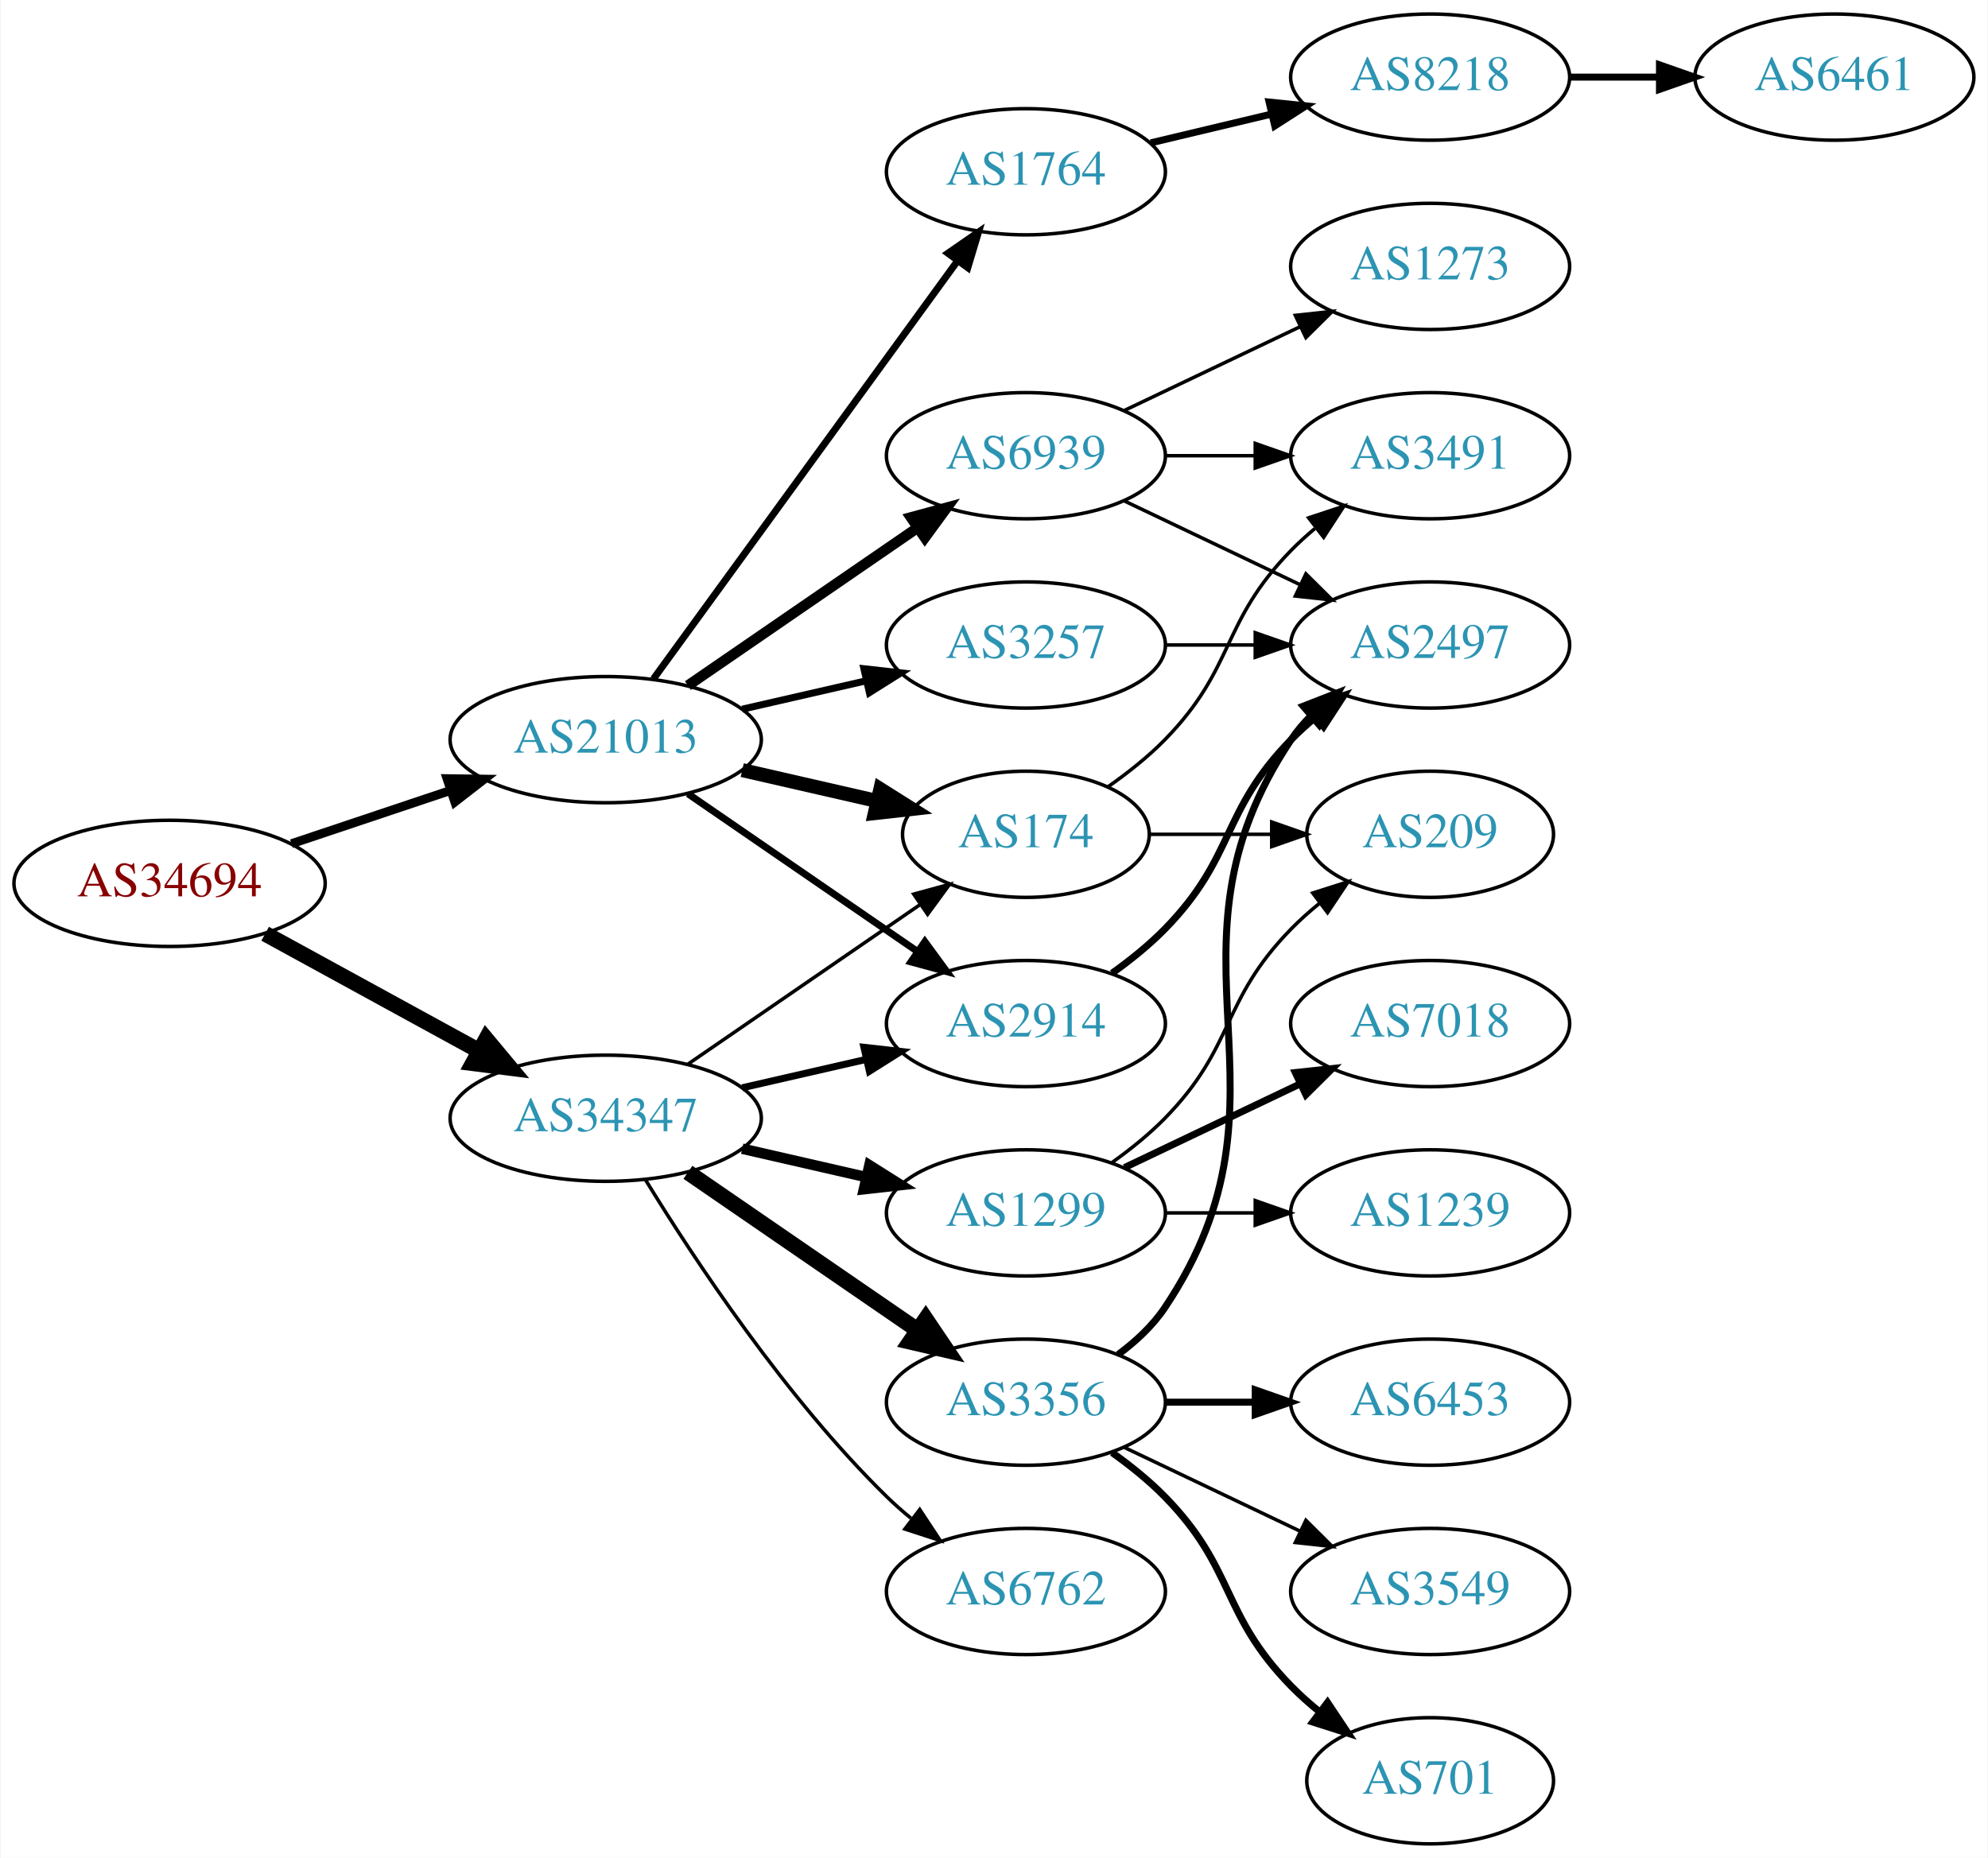
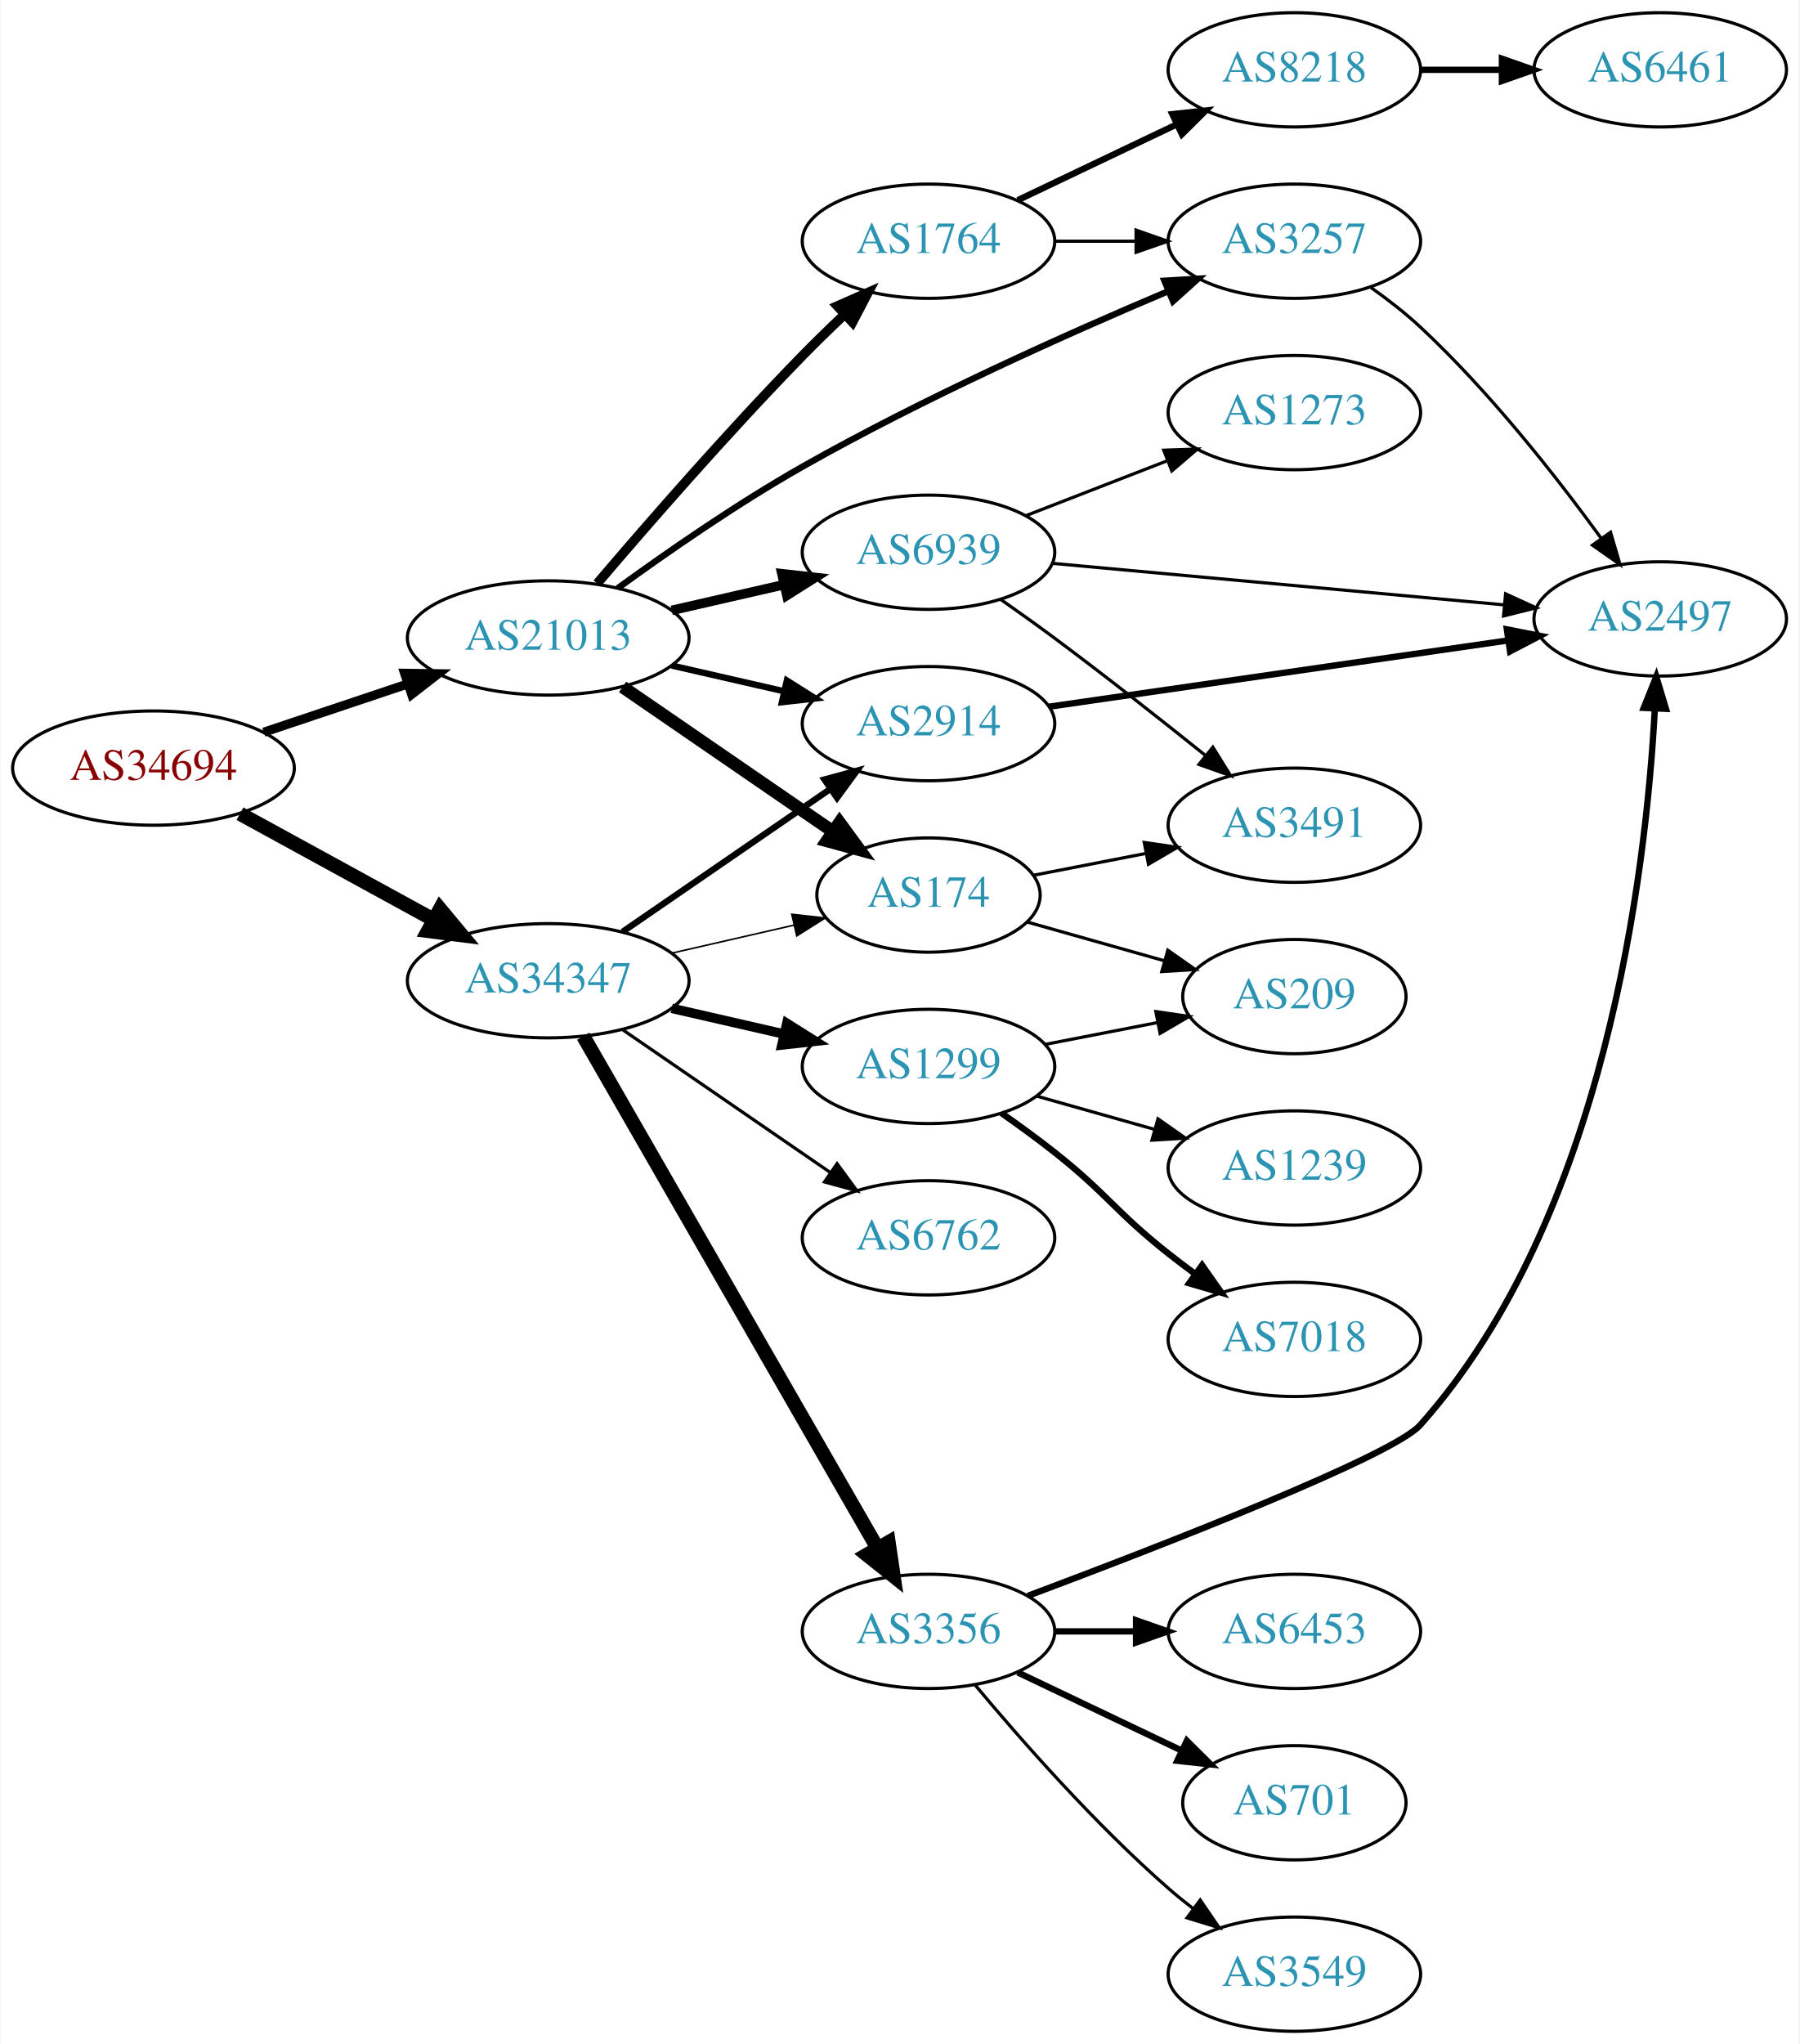
- <svg xmlns="http://www.w3.org/2000/svg" xmlns:xlink="http://www.w3.org/1999/xlink" width="567pt" height="530pt" viewBox="0.00 0.00 566.66 530.00">
-   <g id="graph0" class="graph" transform="scale(1 1) rotate(0) translate(4 526)">
-     <polygon fill="white" stroke="none" points="-4,4 -4,-526 562.663,-526 562.663,4 -4,4" />
+ <svg xmlns="http://www.w3.org/2000/svg" xmlns:xlink="http://www.w3.org/1999/xlink" width="567pt" height="644pt" viewBox="0.00 0.00 566.66 644.00">
+   <g id="graph0" class="graph" transform="scale(1 1) rotate(0) translate(4 640)">
+     <polygon fill="white" stroke="none" points="-4,4 -4,-640 562.663,-640 562.663,4 -4,4" />
    <g id="node1" class="node">
      <g id="a_node1">
        <a xlink:href="/asn/34694" xlink:title="AS34694 ~ Stadtwerke Woergl GmbH [AT]">
-           <ellipse fill="#ffffff" stroke="black" cx="44.196" cy="-274" rx="44.393" ry="18" />
-           <text text-anchor="middle" x="44.196" y="-270.3" font-family="Times,serif" font-size="14.00" fill="#880000">AS34694</text>
+           <ellipse fill="#ffffff" stroke="black" cx="44.196" cy="-398" rx="44.393" ry="18" />
+           <text text-anchor="middle" x="44.196" y="-394.3" font-family="Times,serif" font-size="14.00" fill="#880000">AS34694</text>
        </a>
      </g>
    </g>
    <g id="node2" class="node">
      <g id="a_node2">
        <a xlink:href="/asn/21013" xlink:title="AS21013 ~ Wels, AT [AT]">
-           <ellipse fill="#ffffff" stroke="black" cx="168.588" cy="-315" rx="44.393" ry="18" />
-           <text text-anchor="middle" x="168.588" y="-311.3" font-family="Times,serif" font-size="14.00" fill="#2c94b3">AS21013</text>
+           <ellipse fill="#ffffff" stroke="black" cx="168.588" cy="-439" rx="44.393" ry="18" />
+           <text text-anchor="middle" x="168.588" y="-435.3" font-family="Times,serif" font-size="14.00" fill="#2c94b3">AS21013</text>
        </a>
      </g>
    </g>
    <g id="edge1" class="edge">
-       <path fill="none" stroke="black" stroke-width="2.543" d="M78.964,-285.312C93.01,-290.017 109.488,-295.537 124.399,-300.532" />
-       <polygon fill="black" stroke="black" stroke-width="2.543" points="123.336,-303.867 133.93,-303.725 125.56,-297.23 123.336,-303.867" />
+       <path fill="none" stroke="black" stroke-width="2.864" d="M78.964,-409.312C93.01,-414.017 109.488,-419.537 124.399,-424.532" />
+       <polygon fill="black" stroke="black" stroke-width="2.864" points="123.336,-427.867 133.93,-427.725 125.56,-421.23 123.336,-427.867" />
    </g>
    <g id="node3" class="node">
      <g id="a_node3">
        <a xlink:href="/asn/34347" xlink:title="AS34347 ~ HALLAG Kommunal GmbH [AT]">
-           <ellipse fill="#ffffff" stroke="black" cx="168.588" cy="-207" rx="44.393" ry="18" />
-           <text text-anchor="middle" x="168.588" y="-203.3" font-family="Times,serif" font-size="14.00" fill="#2c94b3">AS34347</text>
+           <ellipse fill="#ffffff" stroke="black" cx="168.588" cy="-331" rx="44.393" ry="18" />
+           <text text-anchor="middle" x="168.588" y="-327.3" font-family="Times,serif" font-size="14.00" fill="#2c94b3">AS34347</text>
        </a>
      </g>
    </g>
    <g id="edge2" class="edge">
-       <path fill="none" stroke="black" stroke-width="4.5" d="M71.452,-259.627C89.279,-249.868 113.056,-236.852 132.503,-226.207" />
-       <polygon fill="black" stroke="black" stroke-width="4.5" points="134.494,-229.605 141.375,-221.349 130.713,-222.697 134.494,-229.605" />
+       <path fill="none" stroke="black" stroke-width="4.5" d="M71.452,-383.627C89.279,-373.868 113.056,-360.852 132.503,-350.207" />
+       <polygon fill="black" stroke="black" stroke-width="4.5" points="134.494,-353.605 141.375,-345.349 130.713,-346.697 134.494,-353.605" />
    </g>
    <g id="node4" class="node">
      <g id="a_node4">
-         <a xlink:href="/asn/1764" xlink:title="AS1764 ~ NEXTLAYER-AS [AT]">
-           <ellipse fill="#ffffff" stroke="black" cx="288.431" cy="-477" rx="39.794" ry="18" />
-           <text text-anchor="middle" x="288.431" y="-473.3" font-family="Times,serif" font-size="14.00" fill="#2c94b3">AS1764</text>
+         <a xlink:href="/asn/174" xlink:title="AS174 ~ Cogent Communications [US]">
+           <ellipse fill="#ffffff" stroke="black" cx="288.431" cy="-358" rx="35.194" ry="18" />
+           <text text-anchor="middle" x="288.431" y="-354.3" font-family="Times,serif" font-size="14.00" fill="#2c94b3">AS174</text>
        </a>
      </g>
    </g>
    <g id="edge3" class="edge">
-       <path fill="none" stroke="black" stroke-width="2" d="M182.199,-332.337C203.02,-360.96 244.683,-418.233 268.871,-451.486" />
-       <polygon fill="black" stroke="black" stroke-width="2" points="266.197,-453.76 274.91,-459.788 271.858,-449.642 266.197,-453.76" />
+       <path fill="none" stroke="black" stroke-width="4" d="M192.031,-423.574C210.846,-410.641 237.843,-392.085 258.319,-378.01" />
+       <polygon fill="black" stroke="black" stroke-width="4" points="260.394,-380.831 266.652,-372.282 256.429,-375.063 260.394,-380.831" />
    </g>
    <g id="node5" class="node">
      <g id="a_node5">
-         <a xlink:href="/asn/174" xlink:title="AS174 ~ Cogent Communications [US]">
-           <ellipse fill="#ffffff" stroke="black" cx="288.431" cy="-288" rx="35.194" ry="18" />
-           <text text-anchor="middle" x="288.431" y="-284.3" font-family="Times,serif" font-size="14.00" fill="#2c94b3">AS174</text>
+         <a xlink:href="/asn/1764" xlink:title="AS1764 ~ NEXTLAYER-AS [AT]">
+           <ellipse fill="#ffffff" stroke="black" cx="288.431" cy="-564" rx="39.794" ry="18" />
+           <text text-anchor="middle" x="288.431" y="-560.3" font-family="Times,serif" font-size="14.00" fill="#2c94b3">AS1764</text>
        </a>
      </g>
    </g>
    <g id="edge4" class="edge">
-       <path fill="none" stroke="black" stroke-width="4" d="M207.523,-306.308C219.84,-303.486 233.565,-300.342 246.116,-297.466" />
-       <polygon fill="black" stroke="black" stroke-width="4" points="246.914,-300.874 255.88,-295.229 245.351,-294.051 246.914,-300.874" />
+       <path fill="none" stroke="black" stroke-width="3" d="M184.019,-456.158C199.555,-474.402 225.218,-503.891 248.784,-528 252.973,-532.285 257.541,-536.728 262.022,-540.969" />
+       <polygon fill="black" stroke="black" stroke-width="3" points="259.699,-543.589 269.399,-547.852 264.475,-538.471 259.699,-543.589" />
    </g>
    <g id="node6" class="node">
      <g id="a_node6">
-         <a xlink:href="/asn/3257" xlink:title="AS3257 ~ GTT [DE]">
-           <ellipse fill="#ffffff" stroke="black" cx="288.431" cy="-342" rx="39.794" ry="18" />
-           <text text-anchor="middle" x="288.431" y="-338.3" font-family="Times,serif" font-size="14.00" fill="#2c94b3">AS3257</text>
+         <a xlink:href="/asn/2914" xlink:title="AS2914 ~ NTT America, Inc. [US]">
+           <ellipse fill="#ffffff" stroke="black" cx="288.431" cy="-412" rx="39.794" ry="18" />
+           <text text-anchor="middle" x="288.431" y="-408.3" font-family="Times,serif" font-size="14.00" fill="#2c94b3">AS2914</text>
        </a>
      </g>
    </g>
    <g id="edge5" class="edge">
-       <path fill="none" stroke="black" stroke-width="2" d="M207.523,-323.692C218.764,-326.267 231.176,-329.111 242.799,-331.774" />
-       <polygon fill="black" stroke="black" stroke-width="2" points="242.232,-335.235 252.761,-334.057 243.795,-328.412 242.232,-335.235" />
+       <path fill="none" stroke="black" stroke-width="2" d="M207.523,-430.308C218.764,-427.733 231.176,-424.889 242.799,-422.226" />
+       <polygon fill="black" stroke="black" stroke-width="2" points="243.795,-425.588 252.761,-419.943 242.232,-418.765 243.795,-425.588" />
    </g>
    <g id="node7" class="node">
      <g id="a_node7">
-         <a xlink:href="/asn/2914" xlink:title="AS2914 ~ NTT America, Inc. [US]">
-           <ellipse fill="#ffffff" stroke="black" cx="288.431" cy="-234" rx="39.794" ry="18" />
-           <text text-anchor="middle" x="288.431" y="-230.3" font-family="Times,serif" font-size="14.00" fill="#2c94b3">AS2914</text>
+         <a xlink:href="/asn/3257" xlink:title="AS3257 ~ GTT [DE]">
+           <ellipse fill="#ffffff" stroke="black" cx="403.724" cy="-564" rx="39.794" ry="18" />
+           <text text-anchor="middle" x="403.724" y="-560.3" font-family="Times,serif" font-size="14.00" fill="#2c94b3">AS3257</text>
        </a>
      </g>
    </g>
    <g id="edge6" class="edge">
-       <path fill="none" stroke="black" stroke-width="2" d="M192.031,-299.574C210.612,-286.802 237.173,-268.545 257.553,-254.537" />
-       <polygon fill="black" stroke="black" stroke-width="2" points="259.609,-257.371 265.867,-248.822 255.643,-251.602 259.609,-257.371" />
+       <path fill="none" stroke="black" stroke-width="2" d="M190.483,-454.66C206.104,-466.014 228.222,-481.355 248.784,-493 286.73,-514.49 332.321,-534.889 363.995,-548.26" />
+       <polygon fill="black" stroke="black" stroke-width="2" points="362.778,-551.545 373.354,-552.178 365.481,-545.088 362.778,-551.545" />
    </g>
    <g id="node8" class="node">
      <g id="a_node8">
        <a xlink:href="/asn/6939" xlink:title="AS6939 ~ Hurricane Electric LLC [US]">
-           <ellipse fill="#ffffff" stroke="black" cx="288.431" cy="-396" rx="39.794" ry="18" />
-           <text text-anchor="middle" x="288.431" y="-392.3" font-family="Times,serif" font-size="14.00" fill="#2c94b3">AS6939</text>
+           <ellipse fill="#ffffff" stroke="black" cx="288.431" cy="-466" rx="39.794" ry="18" />
+           <text text-anchor="middle" x="288.431" y="-462.3" font-family="Times,serif" font-size="14.00" fill="#2c94b3">AS6939</text>
        </a>
      </g>
    </g>
    <g id="edge7" class="edge">
-       <path fill="none" stroke="black" stroke-width="3" d="M192.031,-330.426C210.612,-343.198 237.173,-361.455 257.553,-375.463" />
-       <polygon fill="black" stroke="black" stroke-width="3" points="255.643,-378.398 265.867,-381.178 259.609,-372.629 255.643,-378.398" />
-     </g>
-     <g id="edge17" class="edge">
-       <path fill="none" stroke="black" d="M192.031,-222.426C210.846,-235.359 237.843,-253.915 258.319,-267.99" />
-       <polygon fill="black" stroke="black" points="256.429,-270.937 266.652,-273.718 260.394,-265.169 256.429,-270.937" />
-     </g>
-     <g id="edge15" class="edge">
-       <path fill="none" stroke="black" stroke-width="2" d="M207.523,-215.692C218.764,-218.267 231.176,-221.111 242.799,-223.774" />
-       <polygon fill="black" stroke="black" stroke-width="2" points="242.232,-227.235 252.761,-226.057 243.795,-220.412 242.232,-227.235" />
+       <path fill="none" stroke="black" stroke-width="3" d="M207.523,-447.692C218.764,-450.267 231.176,-453.111 242.799,-455.774" />
+       <polygon fill="black" stroke="black" stroke-width="3" points="242.232,-459.235 252.761,-458.057 243.795,-452.412 242.232,-459.235" />
+     </g>
+     <g id="edge18" class="edge">
+       <path fill="none" stroke="black" stroke-width="0.5" d="M207.523,-339.692C219.84,-342.514 233.565,-345.658 246.116,-348.534" />
+       <polygon fill="black" stroke="black" stroke-width="0.5" points="245.351,-351.949 255.88,-350.771 246.914,-345.126 245.351,-351.949" />
+     </g>
+     <g id="edge16" class="edge">
+       <path fill="none" stroke="black" stroke-width="2" d="M192.031,-346.426C210.612,-359.198 237.173,-377.455 257.553,-391.463" />
+       <polygon fill="black" stroke="black" stroke-width="2" points="255.643,-394.398 265.867,-397.178 259.609,-388.629 255.643,-394.398" />
    </g>
    <g id="node14" class="node">
      <g id="a_node14">
-         <a xlink:href="/asn/1299" xlink:title="AS1299 ~ Telia Carrier [EU]">
-           <ellipse fill="#ffffff" stroke="black" cx="288.431" cy="-180" rx="39.794" ry="18" />
-           <text text-anchor="middle" x="288.431" y="-176.3" font-family="Times,serif" font-size="14.00" fill="#2c94b3">AS1299</text>
-         </a>
-       </g>
-     </g>
-     <g id="edge13" class="edge">
-       <path fill="none" stroke="black" stroke-width="3" d="M207.523,-198.308C218.764,-195.733 231.176,-192.889 242.799,-190.226" />
-       <polygon fill="black" stroke="black" stroke-width="3" points="243.795,-193.588 252.761,-187.943 242.232,-186.765 243.795,-193.588" />
+         <a xlink:href="/asn/6762" xlink:title="AS6762 ~ TELECOM ITALIA SPARKLE S.p.A. [IT]">
+           <ellipse fill="#ffffff" stroke="black" cx="288.431" cy="-250" rx="39.794" ry="18" />
+           <text text-anchor="middle" x="288.431" y="-246.3" font-family="Times,serif" font-size="14.00" fill="#2c94b3">AS6762</text>
+         </a>
+       </g>
+     </g>
+     <g id="edge14" class="edge">
+       <path fill="none" stroke="black" d="M192.031,-315.574C210.612,-302.802 237.173,-284.545 257.553,-270.537" />
+       <polygon fill="black" stroke="black" points="259.609,-273.371 265.867,-264.822 255.643,-267.602 259.609,-273.371" />
    </g>
    <g id="node15" class="node">
      <g id="a_node15">
        <a xlink:href="/asn/3356" xlink:title="AS3356 ~ Level 3 Parent, LLC [US]">
          <ellipse fill="#ffffff" stroke="black" cx="288.431" cy="-126" rx="39.794" ry="18" />
          <text text-anchor="middle" x="288.431" y="-122.3" font-family="Times,serif" font-size="14.00" fill="#2c94b3">AS3356</text>
        </a>
      </g>
    </g>
-     <g id="edge14" class="edge">
-       <path fill="none" stroke="black" stroke-width="4.5" d="M192.031,-191.574C210.612,-178.802 237.173,-160.545 257.553,-146.537" />
-       <polygon fill="black" stroke="black" stroke-width="4.5" points="259.856,-149.731 265.867,-140.822 255.396,-143.242 259.856,-149.731" />
+     <g id="edge15" class="edge">
+       <path fill="none" stroke="black" stroke-width="4.5" d="M179.635,-313.522C200.334,-277.515 247.831,-194.888 272.279,-152.358" />
+       <polygon fill="black" stroke="black" stroke-width="4.5" points="275.839,-154.066 277.409,-143.434 269.012,-150.141 275.839,-154.066" />
    </g>
    <g id="node16" class="node">
      <g id="a_node16">
-         <a xlink:href="/asn/6762" xlink:title="AS6762 ~ TELECOM ITALIA SPARKLE S.p.A. [IT]">
-           <ellipse fill="#ffffff" stroke="black" cx="288.431" cy="-72" rx="39.794" ry="18" />
-           <text text-anchor="middle" x="288.431" y="-68.3" font-family="Times,serif" font-size="14.00" fill="#2c94b3">AS6762</text>
-         </a>
-       </g>
-     </g>
-     <g id="edge16" class="edge">
-       <path fill="none" stroke="black" d="M179.854,-189.56C193.662,-167.009 219.851,-127.278 248.784,-99 250.924,-96.908 253.242,-94.863 255.642,-92.894" />
-       <polygon fill="black" stroke="black" points="258.152,-95.382 263.983,-86.536 253.908,-89.815 258.152,-95.382" />
+         <a xlink:href="/asn/1299" xlink:title="AS1299 ~ Telia Carrier [EU]">
+           <ellipse fill="#ffffff" stroke="black" cx="288.431" cy="-304" rx="39.794" ry="18" />
+           <text text-anchor="middle" x="288.431" y="-300.3" font-family="Times,serif" font-size="14.00" fill="#2c94b3">AS1299</text>
+         </a>
+       </g>
+     </g>
+     <g id="edge17" class="edge">
+       <path fill="none" stroke="black" stroke-width="3" d="M207.523,-322.308C218.764,-319.733 231.176,-316.889 242.799,-314.226" />
+       <polygon fill="black" stroke="black" stroke-width="3" points="243.795,-317.588 252.761,-311.943 242.232,-310.765 243.795,-317.588" />
+     </g>
+     <g id="node11" class="node">
+       <g id="a_node11">
+         <a xlink:href="/asn/3491" xlink:title="AS3491 ~ PCCW Global, Inc. [US]">
+           <ellipse fill="#ffffff" stroke="black" cx="403.724" cy="-380" rx="39.794" ry="18" />
+           <text text-anchor="middle" x="403.724" y="-376.3" font-family="Times,serif" font-size="14.00" fill="#2c94b3">AS3491</text>
+         </a>
+       </g>
+     </g>
+     <g id="edge11" class="edge">
+       <path fill="none" stroke="black" d="M321.593,-364.245C332.522,-366.368 344.957,-368.782 356.751,-371.073" />
+       <polygon fill="black" stroke="black" points="356.413,-374.572 366.897,-373.043 357.747,-367.701 356.413,-374.572" />
+     </g>
+     <g id="node12" class="node">
+       <g id="a_node12">
+         <a xlink:href="/asn/209" xlink:title="AS209 ~ CenturyLink Communications, LLC [US]">
+           <ellipse fill="#ffffff" stroke="black" cx="403.724" cy="-326" rx="35.194" ry="18" />
+           <text text-anchor="middle" x="403.724" y="-322.3" font-family="Times,serif" font-size="14.00" fill="#2c94b3">AS209</text>
+         </a>
+       </g>
+     </g>
+     <g id="edge12" class="edge">
+       <path fill="none" stroke="black" d="M319.494,-349.509C332.681,-345.784 348.355,-341.357 362.525,-337.354" />
+       <polygon fill="black" stroke="black" points="363.848,-340.618 372.52,-334.531 361.945,-333.881 363.848,-340.618" />
+     </g>
+     <g id="edge9" class="edge">
+       <path fill="none" stroke="black" d="M328.103,-564C336.306,-564 345.07,-564 353.602,-564" />
+       <polygon fill="black" stroke="black" points="353.841,-567.5 363.841,-564 353.841,-560.5 353.841,-567.5" />
    </g>
    <g id="node9" class="node">
      <g id="a_node9">
        <a xlink:href="/asn/8218" xlink:title="AS8218 ~ legacy Neotelecoms [FR]">
-           <ellipse fill="#ffffff" stroke="black" cx="403.724" cy="-504" rx="39.794" ry="18" />
-           <text text-anchor="middle" x="403.724" y="-500.3" font-family="Times,serif" font-size="14.00" fill="#2c94b3">AS8218</text>
+           <ellipse fill="#ffffff" stroke="black" cx="403.724" cy="-618" rx="39.794" ry="18" />
+           <text text-anchor="middle" x="403.724" y="-614.3" font-family="Times,serif" font-size="14.00" fill="#2c94b3">AS8218</text>
        </a>
      </g>
    </g>
    <g id="edge8" class="edge">
-       <path fill="none" stroke="black" stroke-width="2" d="M324.038,-485.248C334.909,-487.838 347.064,-490.735 358.506,-493.462" />
-       <polygon fill="black" stroke="black" stroke-width="2" points="357.789,-496.889 368.328,-495.803 359.412,-490.08 357.789,-496.889" />
-     </g>
-     <g id="node11" class="node">
-       <g id="a_node11">
-         <a xlink:href="/asn/3491" xlink:title="AS3491 ~ PCCW Global, Inc. [US]">
-           <ellipse fill="#ffffff" stroke="black" cx="403.724" cy="-396" rx="39.794" ry="18" />
-           <text text-anchor="middle" x="403.724" y="-392.3" font-family="Times,serif" font-size="14.00" fill="#2c94b3">AS3491</text>
-         </a>
-       </g>
-     </g>
-     <g id="edge10" class="edge">
-       <path fill="none" stroke="black" d="M311.814,-301.532C317.455,-305.49 323.269,-310.086 328.077,-315 348.25,-335.617 343.905,-348.383 364.077,-369 366.17,-371.139 368.453,-373.218 370.83,-375.21" />
-       <polygon fill="black" stroke="black" points="369.074,-378.275 379.13,-381.611 373.349,-372.732 369.074,-378.275" />
-     </g>
-     <g id="node12" class="node">
-       <g id="a_node12">
-         <a xlink:href="/asn/209" xlink:title="AS209 ~ CenturyLink Communications, LLC [US]">
-           <ellipse fill="#ffffff" stroke="black" cx="403.724" cy="-288" rx="35.194" ry="18" />
-           <text text-anchor="middle" x="403.724" y="-284.3" font-family="Times,serif" font-size="14.00" fill="#2c94b3">AS209</text>
-         </a>
-       </g>
-     </g>
-     <g id="edge11" class="edge">
-       <path fill="none" stroke="black" d="M323.73,-288C334.6,-288 346.778,-288 358.255,-288" />
-       <polygon fill="black" stroke="black" points="358.541,-291.5 368.541,-288 358.541,-284.5 358.541,-291.5" />
+       <path fill="none" stroke="black" stroke-width="2" d="M316.567,-576.934C331.561,-584.081 350.382,-593.052 366.605,-600.785" />
+       <polygon fill="black" stroke="black" stroke-width="2" points="365.276,-604.028 375.809,-605.171 368.288,-597.709 365.276,-604.028" />
    </g>
    <g id="node13" class="node">
      <g id="a_node13">
        <a xlink:href="/asn/2497" xlink:title="AS2497 ~ Internet Initiative Japan Inc. [JP]">
-           <ellipse fill="#ffffff" stroke="black" cx="403.724" cy="-342" rx="39.794" ry="18" />
-           <text text-anchor="middle" x="403.724" y="-338.3" font-family="Times,serif" font-size="14.00" fill="#2c94b3">AS2497</text>
-         </a>
-       </g>
-     </g>
-     <g id="edge12" class="edge">
-       <path fill="none" stroke="black" d="M328.103,-342C336.306,-342 345.07,-342 353.602,-342" />
-       <polygon fill="black" stroke="black" points="353.841,-345.5 363.841,-342 353.841,-338.5 353.841,-345.5" />
-     </g>
-     <g id="edge22" class="edge">
-       <path fill="none" stroke="black" stroke-width="2" d="M313.025,-248.389C318.281,-252.148 323.613,-256.437 328.077,-261 348.25,-281.617 343.905,-294.383 364.077,-315 366.17,-317.139 368.453,-319.218 370.83,-321.21" />
-       <polygon fill="black" stroke="black" stroke-width="2" points="369.074,-324.275 379.13,-327.611 373.349,-318.732 369.074,-324.275" />
-     </g>
-     <g id="edge26" class="edge">
-       <path fill="none" stroke="black" d="M328.103,-396C336.306,-396 345.07,-396 353.602,-396" />
-       <polygon fill="black" stroke="black" points="353.841,-399.5 363.841,-396 353.841,-392.5 353.841,-399.5" />
+           <ellipse fill="#ffffff" stroke="black" cx="519.017" cy="-445" rx="39.794" ry="18" />
+           <text text-anchor="middle" x="519.017" y="-441.3" font-family="Times,serif" font-size="14.00" fill="#2c94b3">AS2497</text>
+         </a>
+       </g>
+     </g>
+     <g id="edge19" class="edge">
+       <path fill="none" stroke="black" stroke-width="2" d="M326.411,-417.339C365.833,-423.03 428.356,-432.056 471.19,-438.24" />
+       <polygon fill="black" stroke="black" stroke-width="2" points="470.692,-441.704 481.09,-439.669 471.692,-434.776 470.692,-441.704" />
+     </g>
+     <g id="edge13" class="edge">
+       <path fill="none" stroke="black" d="M427.61,-549.587C433.005,-545.77 438.577,-541.461 443.37,-537 465.176,-516.707 486.199,-489.932 500.346,-470.502" />
+       <polygon fill="black" stroke="black" points="503.358,-472.308 506.341,-462.142 497.669,-468.229 503.358,-472.308" />
+     </g>
+     <g id="edge28" class="edge">
+       <path fill="none" stroke="black" d="M311.258,-451.086C316.791,-447.214 322.691,-443.004 328.077,-439 344.145,-427.053 361.732,-413.193 375.797,-401.909" />
+       <polygon fill="black" stroke="black" points="378.041,-404.596 383.633,-395.597 373.65,-399.144 378.041,-404.596" />
    </g>
    <g id="edge27" class="edge">
-       <path fill="none" stroke="black" d="M316.567,-383.066C331.561,-375.919 350.382,-366.948 366.605,-359.215" />
-       <polygon fill="black" stroke="black" points="368.288,-362.291 375.809,-354.829 365.276,-355.972 368.288,-362.291" />
+       <path fill="none" stroke="black" d="M327.434,-462.509C366.489,-458.921 427.415,-453.323 469.831,-449.427" />
+       <polygon fill="black" stroke="black" points="470.285,-452.9 479.923,-448.5 469.645,-445.929 470.285,-452.9" />
    </g>
    <g id="node22" class="node">
      <g id="a_node22">
        <a xlink:href="/asn/1273" xlink:title="AS1273 ~ Vodafone Group PLC [EU]">
-           <ellipse fill="#ffffff" stroke="black" cx="403.724" cy="-450" rx="39.794" ry="18" />
-           <text text-anchor="middle" x="403.724" y="-446.3" font-family="Times,serif" font-size="14.00" fill="#2c94b3">AS1273</text>
-         </a>
-       </g>
-     </g>
-     <g id="edge28" class="edge">
-       <path fill="none" stroke="black" d="M316.567,-408.934C331.561,-416.081 350.382,-425.052 366.605,-432.785" />
-       <polygon fill="black" stroke="black" points="365.276,-436.028 375.809,-437.171 368.288,-429.709 365.276,-436.028" />
+           <ellipse fill="#ffffff" stroke="black" cx="403.724" cy="-510" rx="39.794" ry="18" />
+           <text text-anchor="middle" x="403.724" y="-506.3" font-family="Times,serif" font-size="14.00" fill="#2c94b3">AS1273</text>
+         </a>
+       </g>
+     </g>
+     <g id="edge29" class="edge">
+       <path fill="none" stroke="black" d="M319.197,-477.56C332.727,-482.815 348.92,-489.104 363.432,-494.74" />
+       <polygon fill="black" stroke="black" points="362.567,-498.159 373.156,-498.517 365.102,-491.634 362.567,-498.159" />
    </g>
    <g id="node10" class="node">
      <g id="a_node10">
        <a xlink:href="/asn/6461" xlink:title="AS6461 ~ Zayo Bandwidth [US]">
-           <ellipse fill="#ffffff" stroke="black" cx="519.017" cy="-504" rx="39.794" ry="18" />
-           <text text-anchor="middle" x="519.017" y="-500.3" font-family="Times,serif" font-size="14.00" fill="#2c94b3">AS6461</text>
-         </a>
-       </g>
-     </g>
-     <g id="edge9" class="edge">
-       <path fill="none" stroke="black" stroke-width="2" d="M443.396,-504C451.599,-504 460.363,-504 468.895,-504" />
-       <polygon fill="black" stroke="black" stroke-width="2" points="469.134,-507.5 479.134,-504 469.134,-500.5 469.134,-507.5" />
-     </g>
-     <g id="edge25" class="edge">
-       <path fill="none" stroke="black" d="M313.025,-194.389C318.281,-198.148 323.613,-202.437 328.077,-207 348.25,-227.617 343.905,-240.383 364.077,-261 366.556,-263.534 369.303,-265.983 372.156,-268.304" />
-       <polygon fill="black" stroke="black" points="370.247,-271.248 380.341,-274.468 374.458,-265.657 370.247,-271.248" />
-     </g>
-     <g id="node20" class="node">
-       <g id="a_node20">
-         <a xlink:href="/asn/1239" xlink:title="AS1239 ~ Sprint [US]">
-           <ellipse fill="#ffffff" stroke="black" cx="403.724" cy="-180" rx="39.794" ry="18" />
-           <text text-anchor="middle" x="403.724" y="-176.3" font-family="Times,serif" font-size="14.00" fill="#2c94b3">AS1239</text>
-         </a>
-       </g>
-     </g>
-     <g id="edge23" class="edge">
-       <path fill="none" stroke="black" d="M328.103,-180C336.306,-180 345.07,-180 353.602,-180" />
-       <polygon fill="black" stroke="black" points="353.841,-183.5 363.841,-180 353.841,-176.5 353.841,-183.5" />
-     </g>
-     <g id="node21" class="node">
-       <g id="a_node21">
-         <a xlink:href="/asn/7018" xlink:title="AS7018 ~ AT&amp;T Services, Inc. [US]">
-           <ellipse fill="#ffffff" stroke="black" cx="403.724" cy="-234" rx="39.794" ry="18" />
-           <text text-anchor="middle" x="403.724" y="-230.3" font-family="Times,serif" font-size="14.00" fill="#2c94b3">AS7018</text>
-         </a>
-       </g>
-     </g>
-     <g id="edge24" class="edge">
-       <path fill="none" stroke="black" stroke-width="2" d="M316.567,-192.934C331.561,-200.081 350.382,-209.052 366.605,-216.785" />
-       <polygon fill="black" stroke="black" stroke-width="2" points="365.276,-220.028 375.809,-221.171 368.288,-213.709 365.276,-220.028" />
-     </g>
-     <g id="edge19" class="edge">
-       <path fill="none" stroke="black" stroke-width="2" d="M314.75,-139.607C319.806,-143.351 324.617,-147.831 328.077,-153 369.102,-214.294 323.053,-253.706 364.077,-315 365.699,-317.423 367.618,-319.695 369.72,-321.81" />
-       <polygon fill="black" stroke="black" stroke-width="2" points="367.533,-324.546 377.405,-328.393 372.087,-319.229 367.533,-324.546" />
+           <ellipse fill="#ffffff" stroke="black" cx="519.017" cy="-618" rx="39.794" ry="18" />
+           <text text-anchor="middle" x="519.017" y="-614.3" font-family="Times,serif" font-size="14.00" fill="#2c94b3">AS6461</text>
+         </a>
+       </g>
+     </g>
+     <g id="edge10" class="edge">
+       <path fill="none" stroke="black" stroke-width="2" d="M443.396,-618C451.599,-618 460.363,-618 468.895,-618" />
+       <polygon fill="black" stroke="black" stroke-width="2" points="469.134,-621.5 479.134,-618 469.134,-614.5 469.134,-621.5" />
+     </g>
+     <g id="edge22" class="edge">
+       <path fill="none" stroke="black" stroke-width="2" d="M319.779,-137.209C362.104,-153.081 434.679,-181.259 443.37,-191 501.794,-256.474 514.592,-365.562 517.324,-416.794" />
+       <polygon fill="black" stroke="black" stroke-width="2" points="513.829,-416.977 517.767,-426.812 520.822,-416.667 513.829,-416.977" />
    </g>
    <g id="node17" class="node">
      <g id="a_node17">
-         <a xlink:href="/asn/3549" xlink:title="AS3549 ~ Level 3 Parent, LLC [US]">
-           <ellipse fill="#ffffff" stroke="black" cx="403.724" cy="-72" rx="39.794" ry="18" />
-           <text text-anchor="middle" x="403.724" y="-68.3" font-family="Times,serif" font-size="14.00" fill="#2c94b3">AS3549</text>
-         </a>
-       </g>
-     </g>
-     <g id="edge18" class="edge">
-       <path fill="none" stroke="black" d="M316.567,-113.066C331.561,-105.919 350.382,-96.948 366.605,-89.215" />
-       <polygon fill="black" stroke="black" points="368.288,-92.291 375.809,-84.829 365.276,-85.972 368.288,-92.291" />
+         <a xlink:href="/asn/6453" xlink:title="AS6453 ~ TATA COMMUNICATIONS (AMERICA) INC [US]">
+           <ellipse fill="#ffffff" stroke="black" cx="403.724" cy="-126" rx="39.794" ry="18" />
+           <text text-anchor="middle" x="403.724" y="-122.3" font-family="Times,serif" font-size="14.00" fill="#2c94b3">AS6453</text>
+         </a>
+       </g>
+     </g>
+     <g id="edge20" class="edge">
+       <path fill="none" stroke="black" stroke-width="2" d="M328.103,-126C336.306,-126 345.07,-126 353.602,-126" />
+       <polygon fill="black" stroke="black" stroke-width="2" points="353.841,-129.5 363.841,-126 353.841,-122.5 353.841,-129.5" />
    </g>
    <g id="node18" class="node">
      <g id="a_node18">
        <a xlink:href="/asn/701" xlink:title="AS701 ~ UUNET [US]">
-           <ellipse fill="#ffffff" stroke="black" cx="403.724" cy="-18" rx="35.194" ry="18" />
-           <text text-anchor="middle" x="403.724" y="-14.3" font-family="Times,serif" font-size="14.00" fill="#2c94b3">AS701</text>
-         </a>
-       </g>
-     </g>
-     <g id="edge20" class="edge">
-       <path fill="none" stroke="black" stroke-width="2" d="M313.025,-111.611C318.281,-107.852 323.613,-103.563 328.077,-99 348.25,-78.383 343.905,-65.617 364.077,-45 366.556,-42.466 369.303,-40.017 372.156,-37.696" />
-       <polygon fill="black" stroke="black" stroke-width="2" points="374.458,-40.343 380.341,-31.532 370.247,-34.752 374.458,-40.343" />
+           <ellipse fill="#ffffff" stroke="black" cx="403.724" cy="-72" rx="35.194" ry="18" />
+           <text text-anchor="middle" x="403.724" y="-68.3" font-family="Times,serif" font-size="14.00" fill="#2c94b3">AS701</text>
+         </a>
+       </g>
+     </g>
+     <g id="edge21" class="edge">
+       <path fill="none" stroke="black" stroke-width="2" d="M316.567,-113.066C331.999,-105.71 351.485,-96.423 368.02,-88.541" />
+       <polygon fill="black" stroke="black" stroke-width="2" points="369.84,-91.551 377.361,-84.089 366.828,-85.232 369.84,-91.551" />
    </g>
    <g id="node19" class="node">
      <g id="a_node19">
-         <a xlink:href="/asn/6453" xlink:title="AS6453 ~ TATA COMMUNICATIONS (AMERICA) INC [US]">
-           <ellipse fill="#ffffff" stroke="black" cx="403.724" cy="-126" rx="39.794" ry="18" />
-           <text text-anchor="middle" x="403.724" y="-122.3" font-family="Times,serif" font-size="14.00" fill="#2c94b3">AS6453</text>
-         </a>
-       </g>
-     </g>
-     <g id="edge21" class="edge">
-       <path fill="none" stroke="black" stroke-width="2" d="M328.103,-126C336.306,-126 345.07,-126 353.602,-126" />
-       <polygon fill="black" stroke="black" stroke-width="2" points="353.841,-129.5 363.841,-126 353.841,-122.5 353.841,-129.5" />
+         <a xlink:href="/asn/3549" xlink:title="AS3549 ~ Level 3 Parent, LLC [US]">
+           <ellipse fill="#ffffff" stroke="black" cx="403.724" cy="-18" rx="39.794" ry="18" />
+           <text text-anchor="middle" x="403.724" y="-14.3" font-family="Times,serif" font-size="14.00" fill="#2c94b3">AS3549</text>
+         </a>
+       </g>
+     </g>
+     <g id="edge23" class="edge">
+       <path fill="none" stroke="black" d="M303.061,-109.183C317.343,-92.071 340.89,-65.255 364.077,-45 366.543,-42.846 369.182,-40.706 371.879,-38.628" />
+       <polygon fill="black" stroke="black" points="374.052,-41.375 380.033,-32.63 369.904,-35.736 374.052,-41.375" />
+     </g>
+     <g id="edge26" class="edge">
+       <path fill="none" stroke="black" d="M325.277,-310.961C336.509,-313.142 349.007,-315.569 360.628,-317.826" />
+       <polygon fill="black" stroke="black" points="360.078,-321.284 370.562,-319.755 361.412,-314.412 360.078,-321.284" />
+     </g>
+     <g id="node20" class="node">
+       <g id="a_node20">
+         <a xlink:href="/asn/7018" xlink:title="AS7018 ~ AT&amp;T Services, Inc. [US]">
+           <ellipse fill="#ffffff" stroke="black" cx="403.724" cy="-218" rx="39.794" ry="18" />
+           <text text-anchor="middle" x="403.724" y="-214.3" font-family="Times,serif" font-size="14.00" fill="#2c94b3">AS7018</text>
+         </a>
+       </g>
+     </g>
+     <g id="edge24" class="edge">
+       <path fill="none" stroke="black" stroke-width="2" d="M311.421,-289.299C316.951,-285.423 322.809,-281.158 328.077,-277 344.88,-263.736 347.274,-258.264 364.077,-245 366.794,-242.856 369.667,-240.683 372.571,-238.551" />
+       <polygon fill="black" stroke="black" stroke-width="2" points="374.644,-241.371 380.734,-232.701 370.567,-235.681 374.644,-241.371" />
+     </g>
+     <g id="node21" class="node">
+       <g id="a_node21">
+         <a xlink:href="/asn/1239" xlink:title="AS1239 ~ Sprint [US]">
+           <ellipse fill="#ffffff" stroke="black" cx="403.724" cy="-272" rx="39.794" ry="18" />
+           <text text-anchor="middle" x="403.724" y="-268.3" font-family="Times,serif" font-size="14.00" fill="#2c94b3">AS1239</text>
+         </a>
+       </g>
+     </g>
+     <g id="edge25" class="edge">
+       <path fill="none" stroke="black" d="M322.504,-294.658C334.151,-291.369 347.417,-287.622 359.76,-284.135" />
+       <polygon fill="black" stroke="black" points="360.741,-287.495 369.413,-281.409 358.838,-280.759 360.741,-287.495" />
    </g>
  </g>
</svg>
